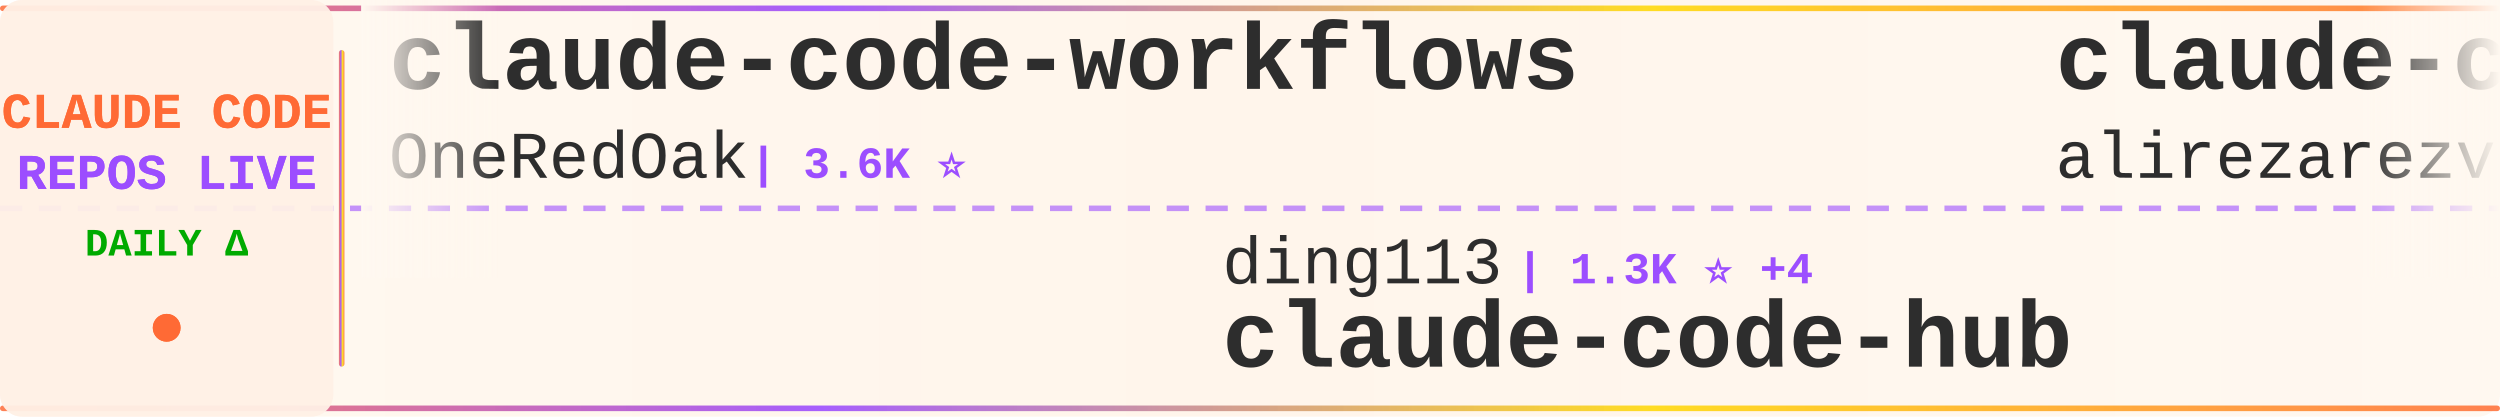
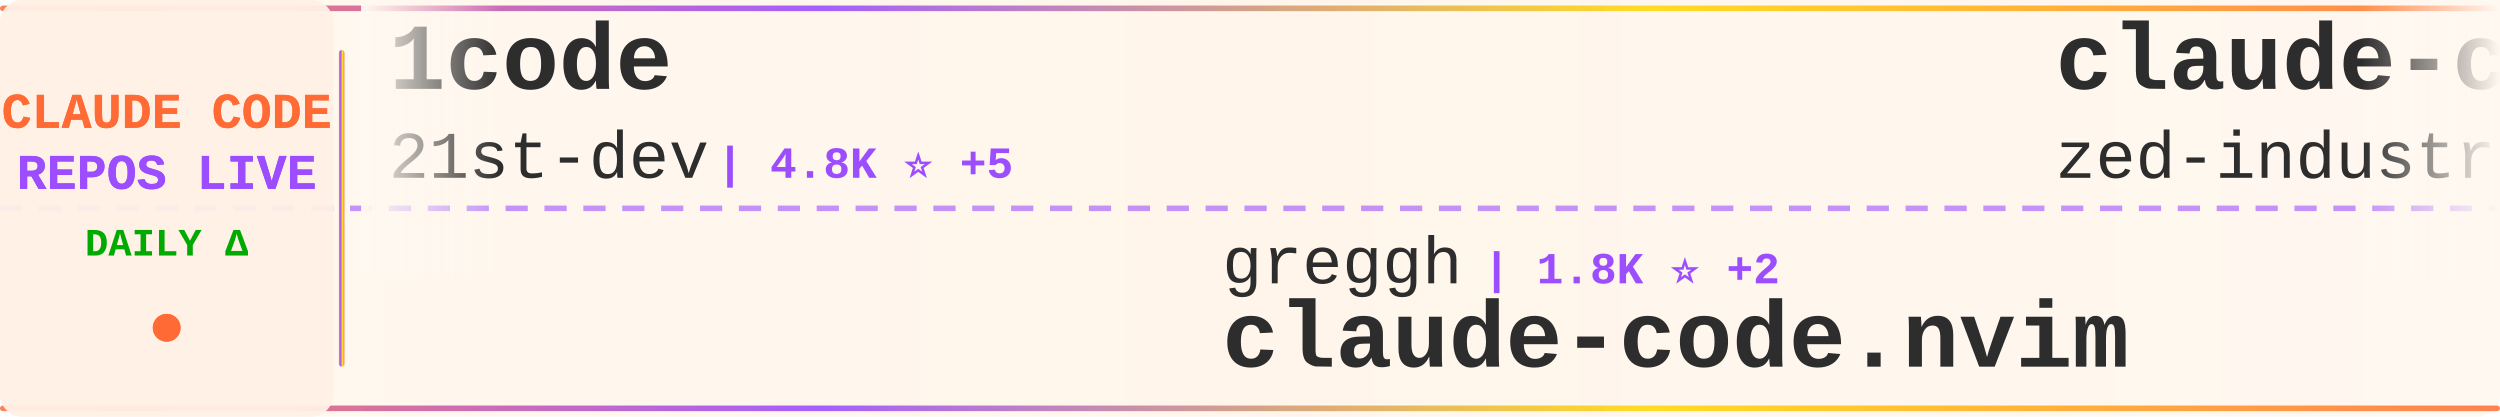
<svg xmlns="http://www.w3.org/2000/svg" width="900" height="150">
  <defs>
    <linearGradient id="tickerBg" x1="0%" y1="0%" x2="100%" y2="0%">
      <stop offset="0%" style="stop-color:#fff8f0;stop-opacity:0.98" />
      <stop offset="50%" style="stop-color:#fff5eb;stop-opacity:1" />
      <stop offset="100%" style="stop-color:#fff8f0;stop-opacity:0.98" />
    </linearGradient>
    <linearGradient id="borderGrad" x1="0%" y1="0%" x2="100%" y2="0%">
      <stop offset="0%" style="stop-color:#FF6B35;stop-opacity:0.85">
        <animate attributeName="stop-opacity" values="0.85;1;0.85" dur="2s" repeatCount="indefinite" />
      </stop>
      <stop offset="33%" style="stop-color:#9C4EFF;stop-opacity:0.9">
        <animate attributeName="stop-opacity" values="0.9;1;0.9" dur="2.2s" repeatCount="indefinite" />
      </stop>
      <stop offset="66%" style="stop-color:#FFD700;stop-opacity:0.85">
        <animate attributeName="stop-opacity" values="0.85;1;0.85" dur="1.8s" repeatCount="indefinite" />
      </stop>
      <stop offset="100%" style="stop-color:#FF6B35;stop-opacity:0.85">
        <animate attributeName="stop-opacity" values="0.85;1;0.85" dur="2s" repeatCount="indefinite" />
      </stop>
    </linearGradient>
    <filter id="textGlow">
      <feGaussianBlur stdDeviation="0.15" result="coloredBlur" />
      <feMerge>
        <feMergeNode in="coloredBlur" />
        <feMergeNode in="SourceGraphic" />
      </feMerge>
    </filter>
    <filter id="metricGlow">
      <feGaussianBlur stdDeviation="0.2" result="coloredBlur" />
      <feMerge>
        <feMergeNode in="coloredBlur" />
        <feMergeNode in="SourceGraphic" />
      </feMerge>
    </filter>
    <linearGradient id="leftFade" x1="0%" y1="0%" x2="100%" y2="0%">
      <stop offset="0%" style="stop-color:#fff8f0;stop-opacity:1" />
      <stop offset="100%" style="stop-color:#fff8f0;stop-opacity:0" />
    </linearGradient>
    <linearGradient id="rightFade" x1="0%" y1="0%" x2="100%" y2="0%">
      <stop offset="0%" style="stop-color:#fff8f0;stop-opacity:0" />
      <stop offset="100%" style="stop-color:#fff8f0;stop-opacity:1" />
    </linearGradient>
  </defs>
  <rect width="900" height="150" fill="url(#tickerBg)" rx="8" />
  <rect x="0" y="2" width="900" height="2" fill="url(#borderGrad)" rx="1" />
  <rect x="0" y="146" width="900" height="2" fill="url(#borderGrad)" rx="1" />
  <line x1="0" y1="75" x2="900" y2="75" stroke="#9C4EFF" stroke-width="2" stroke-dasharray="8 6" opacity="0.6" />
  <rect x="0" y="0" width="120" height="150" fill="#fff0e6" opacity="0.95" rx="8" />
  <text x="60" y="46" font-family="'Courier New', monospace" font-size="18" font-weight="bold" fill="#FF6B35" text-anchor="middle" filter="url(#textGlow)">
    CLAUDE CODE
  </text>
  <text x="60" y="68" font-family="'Courier New', monospace" font-size="18" font-weight="bold" fill="#9C4EFF" text-anchor="middle" filter="url(#textGlow)">
    REPOS LIVE
  </text>
  <text x="60" y="92" font-family="'Courier New', monospace" font-size="14" font-weight="bold" fill="#00aa00" text-anchor="middle">
    DAILY Δ
  </text>
  <circle cx="60" cy="118" r="5" fill="#FF6B35" filter="url(#metricGlow)">
    <animate attributeName="r" values="4;6;4" dur="1.5s" repeatCount="indefinite" />
    <animate attributeName="opacity" values="0.6;1;0.6" dur="1.5s" repeatCount="indefinite" />
  </circle>
  <rect x="122" y="18" width="2" height="114" fill="url(#borderGrad)" rx="1" />
  <clipPath id="tickerClip">
    <rect x="130" y="0" width="770" height="150" />
  </clipPath>
  <g clip-path="url(#tickerClip)">
    <g id="tickerItems">
      <animateTransform attributeName="transform" attributeType="XML" type="translate" from="0 0" to="-3000 0" dur="54s" repeatCount="indefinite" />
      <g transform="translate(0, 0)">
-         <text x="140" y="32" font-family="'Courier New', monospace" font-size="34" font-weight="bold" fill="#2d2d2d">claude-code-workflows</text>
-         <text x="140" y="64" font-family="'Courier New', monospace" font-size="24" font-weight="normal" fill="#2d2d2d" opacity="1.0">OneRedOak</text>
-         <text x="270" y="64" font-family="'Courier New', monospace" font-size="16" font-weight="bold" fill="#9C4EFF"> | 3.6K ⭐</text>
+         <text x="140" y="32" font-family="'Courier New', monospace" font-size="34" font-weight="bold" fill="#2d2d2d">1code</text>
+         <text x="140" y="64" font-family="'Courier New', monospace" font-size="24" font-weight="normal" fill="#2d2d2d" opacity="1.0">21st-dev</text>
+         <text x="258" y="64" font-family="'Courier New', monospace" font-size="16" font-weight="bold" fill="#9C4EFF"> | 4.8K ⭐ +5</text>
      </g>
      <g transform="translate(300, 0)">
-         <text x="140" y="102" font-family="'Courier New', monospace" font-size="24" font-weight="normal" fill="#2d2d2d" opacity="1.0">ding113</text>
-         <text x="246" y="102" font-family="'Courier New', monospace" font-size="16" font-weight="bold" fill="#9C4EFF"> | 1.3K ⭐ +4</text>
-         <text x="140" y="132" font-family="'Courier New', monospace" font-size="34" font-weight="bold" fill="#2d2d2d">claude-code-hub</text>
+         <text x="140" y="102" font-family="'Courier New', monospace" font-size="24" font-weight="normal" fill="#2d2d2d" opacity="1.0">greggh</text>
+         <text x="234" y="102" font-family="'Courier New', monospace" font-size="16" font-weight="bold" fill="#9C4EFF"> | 1.8K ⭐ +2</text>
+         <text x="140" y="132" font-family="'Courier New', monospace" font-size="34" font-weight="bold" fill="#2d2d2d">claude-code.nvim</text>
      </g>
      <g transform="translate(600, 0)">
-         <text x="140" y="32" font-family="'Courier New', monospace" font-size="34" font-weight="bold" fill="#2d2d2d">claude-code-skill-factor...</text>
-         <text x="140" y="64" font-family="'Courier New', monospace" font-size="24" font-weight="normal" fill="#2d2d2d" opacity="1.0">alirezarezvani</text>
-         <text x="330" y="64" font-family="'Courier New', monospace" font-size="16" font-weight="bold" fill="#9C4EFF"> | 460 ⭐ +2</text>
+         <text x="140" y="32" font-family="'Courier New', monospace" font-size="34" font-weight="bold" fill="#2d2d2d">claude-code-acp</text>
+         <text x="140" y="64" font-family="'Courier New', monospace" font-size="24" font-weight="normal" fill="#2d2d2d" opacity="1.0">zed-industries</text>
+         <text x="330" y="64" font-family="'Courier New', monospace" font-size="16" font-weight="bold" fill="#9C4EFF"> | 881 ⭐ +2</text>
      </g>
      <g transform="translate(900, 0)">
-         <text x="140" y="102" font-family="'Courier New', monospace" font-size="24" font-weight="normal" fill="#2d2d2d" opacity="1.0">farion1231</text>
-         <text x="282" y="102" font-family="'Courier New', monospace" font-size="16" font-weight="bold" fill="#9C4EFF"> | 16.0K ⭐ +80</text>
-         <text x="140" y="132" font-family="'Courier New', monospace" font-size="34" font-weight="bold" fill="#2d2d2d">cc-switch</text>
+         <text x="140" y="102" font-family="'Courier New', monospace" font-size="24" font-weight="normal" fill="#2d2d2d" opacity="1.0">Matt-Dionis</text>
+         <text x="294" y="102" font-family="'Courier New', monospace" font-size="16" font-weight="bold" fill="#9C4EFF"> | 613 ⭐</text>
+         <text x="140" y="132" font-family="'Courier New', monospace" font-size="34" font-weight="bold" fill="#2d2d2d">claude-code-configs</text>
      </g>
      <g transform="translate(1200, 0)">
-         <text x="140" y="32" font-family="'Courier New', monospace" font-size="34" font-weight="bold" fill="#2d2d2d">claude-code-subagents</text>
-         <text x="140" y="64" font-family="'Courier New', monospace" font-size="24" font-weight="normal" fill="#2d2d2d" opacity="1.0">0xfurai</text>
-         <text x="246" y="64" font-family="'Courier New', monospace" font-size="16" font-weight="bold" fill="#9C4EFF"> | 678 ⭐</text>
+         <text x="140" y="32" font-family="'Courier New', monospace" font-size="34" font-weight="bold" fill="#2d2d2d">claude-code-viewer</text>
+         <text x="140" y="64" font-family="'Courier New', monospace" font-size="24" font-weight="normal" fill="#2d2d2d" opacity="1.0">d-kimuson</text>
+         <text x="270" y="64" font-family="'Courier New', monospace" font-size="16" font-weight="bold" fill="#9C4EFF"> | 847 ⭐ +1</text>
      </g>
      <g transform="translate(1500, 0)">
-         <text x="140" y="102" font-family="'Courier New', monospace" font-size="24" font-weight="normal" fill="#2d2d2d" opacity="1.0">affaan-m</text>
-         <text x="258" y="102" font-family="'Courier New', monospace" font-size="16" font-weight="bold" fill="#9C4EFF"> | 39.5K ⭐ +260</text>
-         <text x="140" y="132" font-family="'Courier New', monospace" font-size="34" font-weight="bold" fill="#2d2d2d">everything-claude-code</text>
+         <text x="140" y="102" font-family="'Courier New', monospace" font-size="24" font-weight="normal" fill="#2d2d2d" opacity="1.0">anthropics</text>
+         <text x="282" y="102" font-family="'Courier New', monospace" font-size="16" font-weight="bold" fill="#9C4EFF"> | 1.4K ⭐ +2</text>
+         <text x="140" y="132" font-family="'Courier New', monospace" font-size="34" font-weight="bold" fill="#2d2d2d">claude-agent-sdk-demos</text>
      </g>
      <g transform="translate(1800, 0)">
+         <text x="140" y="32" font-family="'Courier New', monospace" font-size="34" font-weight="bold" fill="#2d2d2d">superdesign</text>
+         <text x="140" y="64" font-family="'Courier New', monospace" font-size="24" font-weight="normal" fill="#2d2d2d" opacity="1.0">superdesigndev</text>
+         <text x="330" y="64" font-family="'Courier New', monospace" font-size="16" font-weight="bold" fill="#9C4EFF"> | 5.9K ⭐ +2</text>
+       </g>
+       <g transform="translate(2100, 0)">
+         <text x="140" y="102" font-family="'Courier New', monospace" font-size="24" font-weight="normal" fill="#2d2d2d" opacity="1.0">PleasePrompto</text>
+         <text x="318" y="102" font-family="'Courier New', monospace" font-size="16" font-weight="bold" fill="#9C4EFF"> | 3.2K ⭐ +12</text>
+         <text x="140" y="132" font-family="'Courier New', monospace" font-size="34" font-weight="bold" fill="#2d2d2d">notebooklm-skill</text>
+       </g>
+       <g transform="translate(2400, 0)">
+         <text x="140" y="32" font-family="'Courier New', monospace" font-size="34" font-weight="bold" fill="#2d2d2d">superpowers</text>
+         <text x="140" y="64" font-family="'Courier New', monospace" font-size="24" font-weight="normal" fill="#2d2d2d" opacity="1.0">obra</text>
+         <text x="210" y="64" font-family="'Courier New', monospace" font-size="16" font-weight="bold" fill="#9C4EFF"> | 44.3K ⭐ +240</text>
+       </g>
+       <g transform="translate(2700, 0)">
+         <text x="140" y="102" font-family="'Courier New', monospace" font-size="24" font-weight="normal" fill="#2d2d2d" opacity="1.0">anthropics</text>
+         <text x="282" y="102" font-family="'Courier New', monospace" font-size="16" font-weight="bold" fill="#9C4EFF"> | 2.9K ⭐ +1</text>
+         <text x="140" y="132" font-family="'Courier New', monospace" font-size="34" font-weight="bold" fill="#2d2d2d">claude-code-security-rev...</text>
+       </g>
+       <g transform="translate(3000, 0)">
        <text x="140" y="32" font-family="'Courier New', monospace" font-size="34" font-weight="bold" fill="#2d2d2d">1code</text>
        <text x="140" y="64" font-family="'Courier New', monospace" font-size="24" font-weight="normal" fill="#2d2d2d" opacity="1.0">21st-dev</text>
-         <text x="258" y="64" font-family="'Courier New', monospace" font-size="16" font-weight="bold" fill="#9C4EFF"> | 4.8K ⭐ +9</text>
-       </g>
-       <g transform="translate(2100, 0)">
-         <text x="140" y="102" font-family="'Courier New', monospace" font-size="24" font-weight="normal" fill="#2d2d2d" opacity="1.0">1rgs</text>
-         <text x="210" y="102" font-family="'Courier New', monospace" font-size="16" font-weight="bold" fill="#9C4EFF"> | 3.0K ⭐ +2</text>
-         <text x="140" y="132" font-family="'Courier New', monospace" font-size="34" font-weight="bold" fill="#2d2d2d">claude-code-proxy</text>
-       </g>
-       <g transform="translate(2400, 0)">
-         <text x="140" y="32" font-family="'Courier New', monospace" font-size="34" font-weight="bold" fill="#2d2d2d">claude-code-guide</text>
-         <text x="140" y="64" font-family="'Courier New', monospace" font-size="24" font-weight="normal" fill="#2d2d2d" opacity="1.0">zebbern</text>
-         <text x="246" y="64" font-family="'Courier New', monospace" font-size="16" font-weight="bold" fill="#9C4EFF"> | 3.3K ⭐ +1</text>
-       </g>
-       <g transform="translate(2700, 0)">
-         <text x="140" y="102" font-family="'Courier New', monospace" font-size="24" font-weight="normal" fill="#2d2d2d" opacity="1.0">superdesigndev</text>
-         <text x="330" y="102" font-family="'Courier New', monospace" font-size="16" font-weight="bold" fill="#9C4EFF"> | 5.9K ⭐ +3</text>
-         <text x="140" y="132" font-family="'Courier New', monospace" font-size="34" font-weight="bold" fill="#2d2d2d">superdesign</text>
-       </g>
-       <g transform="translate(3000, 0)">
-         <text x="140" y="32" font-family="'Courier New', monospace" font-size="34" font-weight="bold" fill="#2d2d2d">claude-code-workflows</text>
-         <text x="140" y="64" font-family="'Courier New', monospace" font-size="24" font-weight="normal" fill="#2d2d2d" opacity="1.0">OneRedOak</text>
-         <text x="270" y="64" font-family="'Courier New', monospace" font-size="16" font-weight="bold" fill="#9C4EFF"> | 3.6K ⭐</text>
+         <text x="258" y="64" font-family="'Courier New', monospace" font-size="16" font-weight="bold" fill="#9C4EFF"> | 4.8K ⭐ +5</text>
      </g>
      <g transform="translate(3300, 0)">
-         <text x="140" y="102" font-family="'Courier New', monospace" font-size="24" font-weight="normal" fill="#2d2d2d" opacity="1.0">ding113</text>
-         <text x="246" y="102" font-family="'Courier New', monospace" font-size="16" font-weight="bold" fill="#9C4EFF"> | 1.3K ⭐ +4</text>
-         <text x="140" y="132" font-family="'Courier New', monospace" font-size="34" font-weight="bold" fill="#2d2d2d">claude-code-hub</text>
+         <text x="140" y="102" font-family="'Courier New', monospace" font-size="24" font-weight="normal" fill="#2d2d2d" opacity="1.0">greggh</text>
+         <text x="234" y="102" font-family="'Courier New', monospace" font-size="16" font-weight="bold" fill="#9C4EFF"> | 1.8K ⭐ +2</text>
+         <text x="140" y="132" font-family="'Courier New', monospace" font-size="34" font-weight="bold" fill="#2d2d2d">claude-code.nvim</text>
      </g>
      <g transform="translate(3600, 0)">
-         <text x="140" y="32" font-family="'Courier New', monospace" font-size="34" font-weight="bold" fill="#2d2d2d">claude-code-skill-factor...</text>
-         <text x="140" y="64" font-family="'Courier New', monospace" font-size="24" font-weight="normal" fill="#2d2d2d" opacity="1.0">alirezarezvani</text>
-         <text x="330" y="64" font-family="'Courier New', monospace" font-size="16" font-weight="bold" fill="#9C4EFF"> | 460 ⭐ +2</text>
+         <text x="140" y="32" font-family="'Courier New', monospace" font-size="34" font-weight="bold" fill="#2d2d2d">claude-code-acp</text>
+         <text x="140" y="64" font-family="'Courier New', monospace" font-size="24" font-weight="normal" fill="#2d2d2d" opacity="1.0">zed-industries</text>
+         <text x="330" y="64" font-family="'Courier New', monospace" font-size="16" font-weight="bold" fill="#9C4EFF"> | 881 ⭐ +2</text>
      </g>
      <g transform="translate(3900, 0)">
-         <text x="140" y="102" font-family="'Courier New', monospace" font-size="24" font-weight="normal" fill="#2d2d2d" opacity="1.0">farion1231</text>
-         <text x="282" y="102" font-family="'Courier New', monospace" font-size="16" font-weight="bold" fill="#9C4EFF"> | 16.0K ⭐ +80</text>
-         <text x="140" y="132" font-family="'Courier New', monospace" font-size="34" font-weight="bold" fill="#2d2d2d">cc-switch</text>
+         <text x="140" y="102" font-family="'Courier New', monospace" font-size="24" font-weight="normal" fill="#2d2d2d" opacity="1.0">Matt-Dionis</text>
+         <text x="294" y="102" font-family="'Courier New', monospace" font-size="16" font-weight="bold" fill="#9C4EFF"> | 613 ⭐</text>
+         <text x="140" y="132" font-family="'Courier New', monospace" font-size="34" font-weight="bold" fill="#2d2d2d">claude-code-configs</text>
      </g>
    </g>
  </g>
  <rect x="130" y="0" width="50" height="100" fill="url(#leftFade)" />
  <rect x="850" y="0" width="50" height="100" fill="url(#rightFade)" />
</svg>
